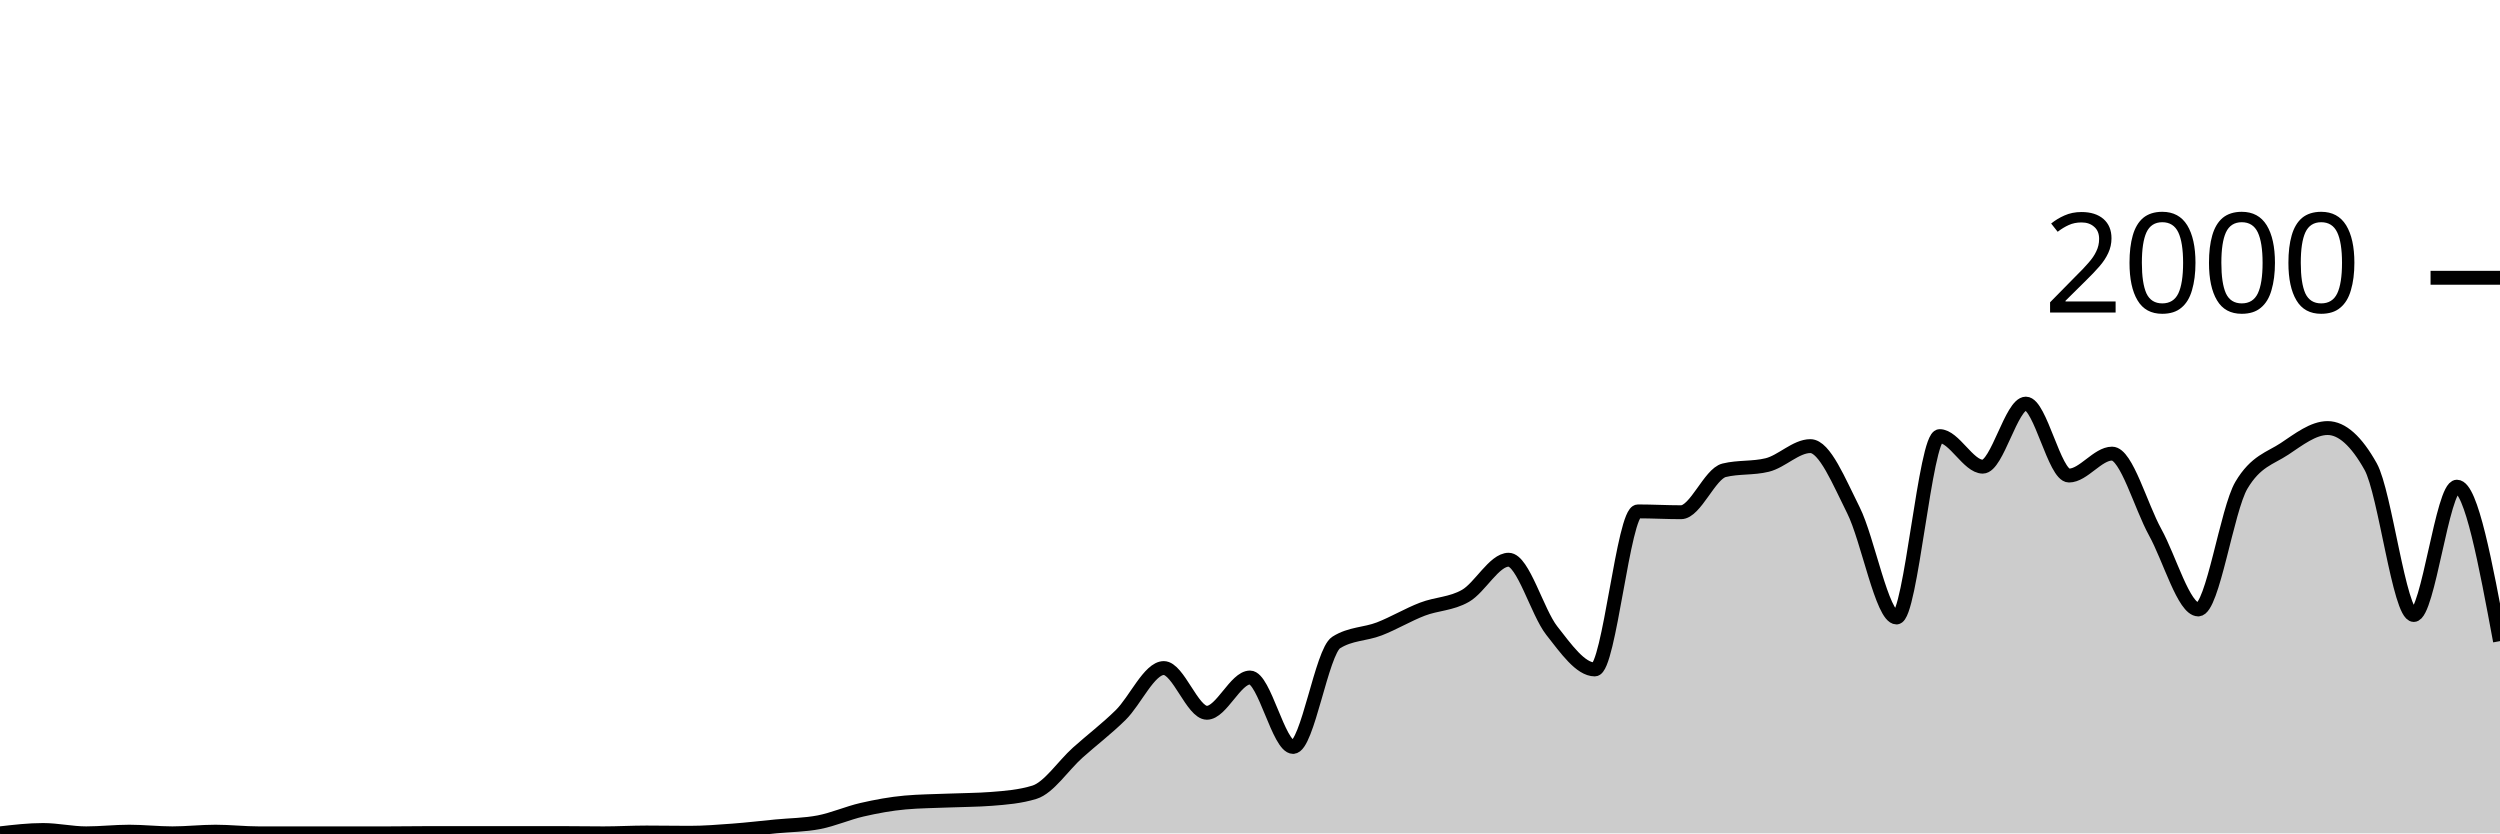
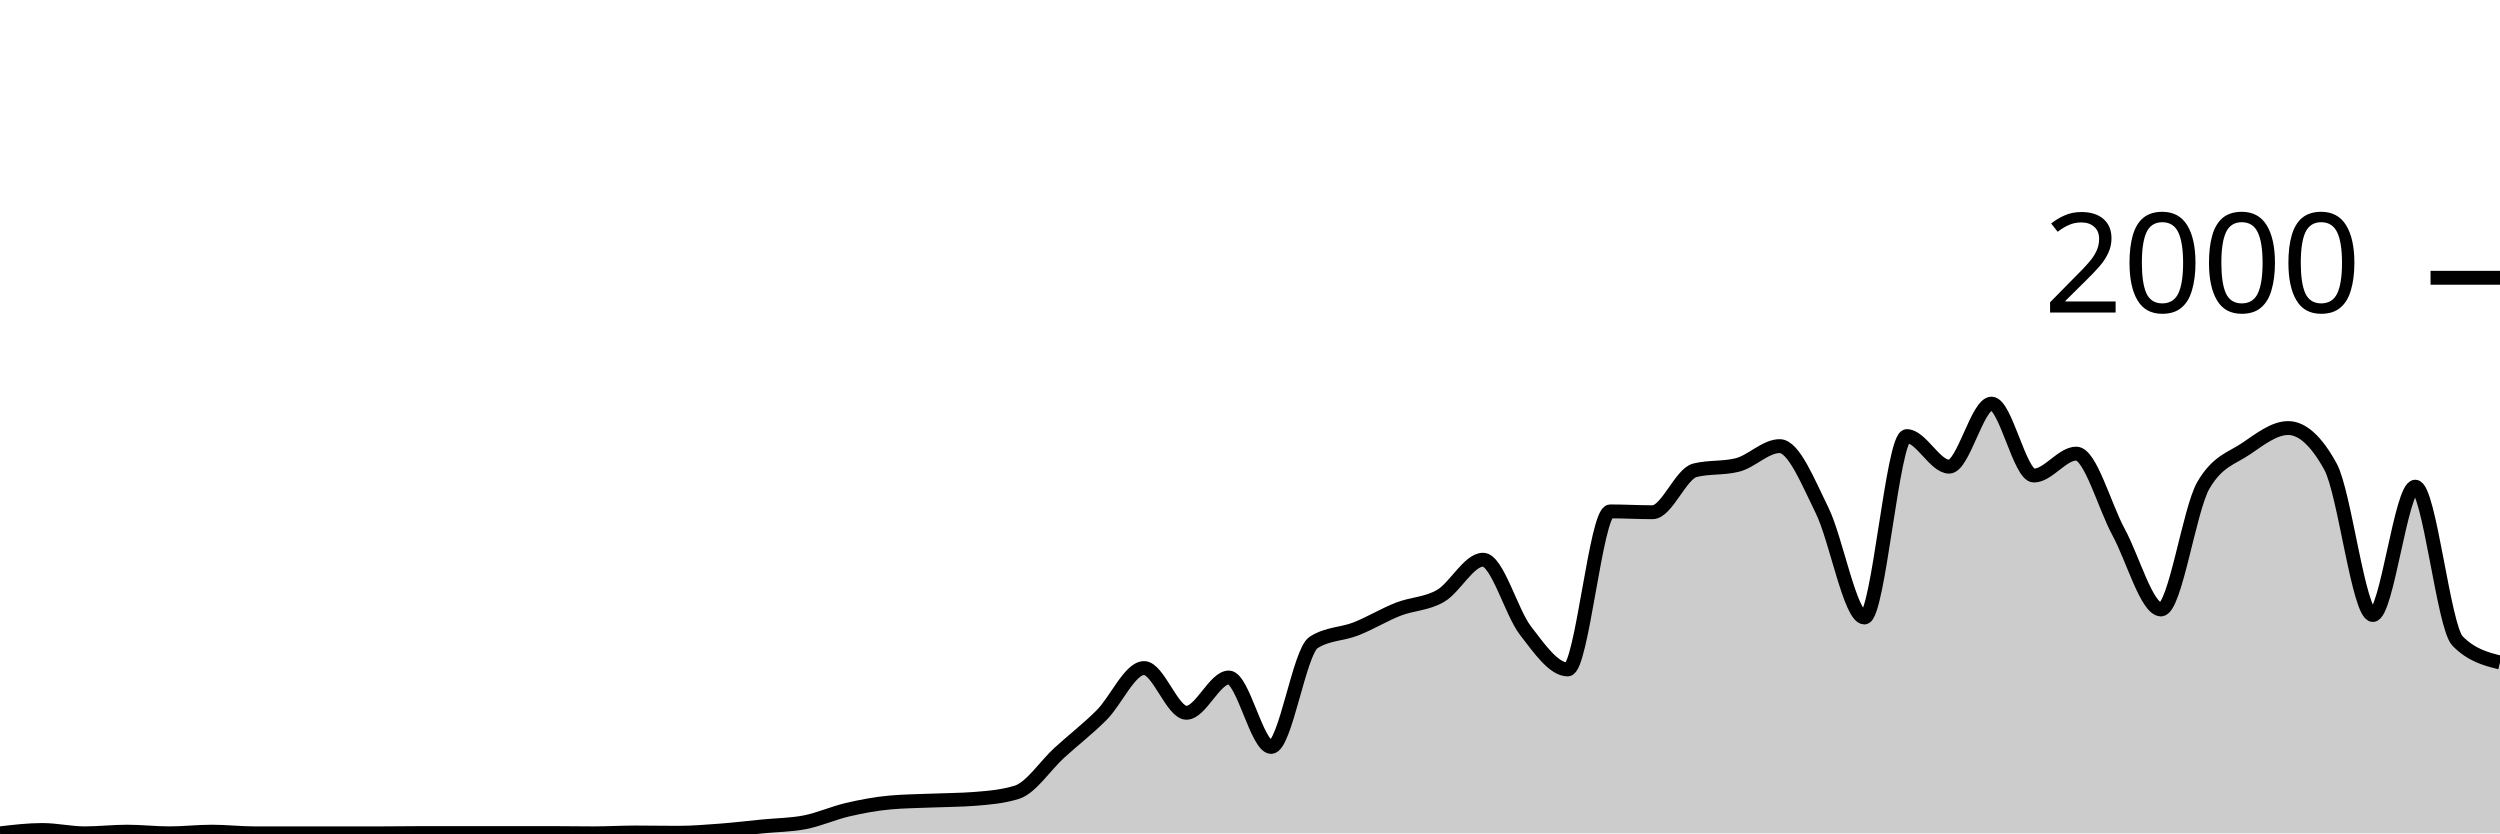
<svg xmlns="http://www.w3.org/2000/svg" viewBox="0 0 180 60">
  <g transform="translate(0,20)">
-     <path class="area" fill="rgba(0, 0, 0, 0.2)" d="M0,40C1.034,39.88,2.069,39.76,3.103,39.76C4.138,39.76,5.172,40,6.207,40C7.241,40,8.276,39.88,9.31,39.88C10.345,39.88,11.379,40,12.414,40C13.448,40,14.483,39.88,15.517,39.88C16.552,39.88,17.586,40,18.621,40C19.655,40,20.69,40,21.724,40C22.759,40,23.793,40,24.828,40C25.862,40,26.897,40,27.931,40C28.966,40,30,39.98,31.034,39.98C32.069,39.98,33.103,39.98,34.138,39.98C35.172,39.98,36.207,39.98,37.241,39.98C38.276,39.98,39.31,39.98,40.345,39.98C41.379,39.98,42.414,40,43.448,40C44.483,40,45.517,39.94,46.552,39.94C47.586,39.94,48.621,39.96,49.655,39.96C50.69,39.96,51.724,39.877,52.759,39.8C53.793,39.723,54.828,39.6,55.862,39.5C56.897,39.4,57.931,39.4,58.966,39.2C60,39,61.034,38.537,62.069,38.3C63.103,38.063,64.138,37.873,65.172,37.78C66.207,37.687,67.241,37.683,68.276,37.64C69.31,37.597,70.345,37.6,71.379,37.52C72.414,37.44,73.448,37.36,74.483,37.04C75.517,36.72,76.552,35.127,77.586,34.2C78.621,33.273,79.655,32.497,80.69,31.48C81.724,30.463,82.759,28.1,83.793,28.1C84.828,28.1,85.862,31.32,86.897,31.32C87.931,31.32,88.966,28.78,90,28.78C91.034,28.78,92.069,33.78,93.103,33.78C94.138,33.78,95.172,26.913,96.207,26.26C97.241,25.607,98.276,25.68,99.31,25.28C100.345,24.88,101.379,24.257,102.414,23.86C103.448,23.463,104.483,23.493,105.517,22.9C106.552,22.307,107.586,20.3,108.621,20.3C109.655,20.3,110.69,24.083,111.724,25.4C112.759,26.717,113.793,28.2,114.828,28.2C115.862,28.2,116.897,16.82,117.931,16.82C118.966,16.82,120,16.88,121.034,16.88C122.069,16.88,123.103,14.113,124.138,13.86C125.172,13.607,126.207,13.733,127.241,13.48C128.276,13.227,129.31,12.12,130.345,12.12C131.379,12.12,132.414,14.683,133.448,16.74C134.483,18.797,135.517,24.46,136.552,24.46C137.586,24.46,138.621,11.4,139.655,11.4C140.69,11.4,141.724,13.6,142.759,13.6C143.793,13.6,144.828,9.06,145.862,9.06C146.897,9.06,147.931,14.24,148.966,14.24C150,14.24,151.034,12.66,152.069,12.66C153.103,12.66,154.138,16.45,155.172,18.32C156.207,20.19,157.241,23.88,158.276,23.88C159.31,23.88,160.345,16.687,161.379,14.94C162.414,13.193,163.448,13.007,164.483,12.32C165.517,11.633,166.552,10.82,167.586,10.82C168.621,10.82,169.655,11.747,170.69,13.6C171.724,15.453,172.759,24.28,173.793,24.28C174.828,24.28,175.862,15.04,176.897,15.04C177.931,15.04,178.966,20.6,180,26.16L180,40C178.966,40,177.931,40,176.897,40C175.862,40,174.828,40,173.793,40C172.759,40,171.724,40,170.69,40C169.655,40,168.621,40,167.586,40C166.552,40,165.517,40,164.483,40C163.448,40,162.414,40,161.379,40C160.345,40,159.31,40,158.276,40C157.241,40,156.207,40,155.172,40C154.138,40,153.103,40,152.069,40C151.034,40,150,40,148.966,40C147.931,40,146.897,40,145.862,40C144.828,40,143.793,40,142.759,40C141.724,40,140.69,40,139.655,40C138.621,40,137.586,40,136.552,40C135.517,40,134.483,40,133.448,40C132.414,40,131.379,40,130.345,40C129.31,40,128.276,40,127.241,40C126.207,40,125.172,40,124.138,40C123.103,40,122.069,40,121.034,40C120,40,118.966,40,117.931,40C116.897,40,115.862,40,114.828,40C113.793,40,112.759,40,111.724,40C110.69,40,109.655,40,108.621,40C107.586,40,106.552,40,105.517,40C104.483,40,103.448,40,102.414,40C101.379,40,100.345,40,99.31,40C98.276,40,97.241,40,96.207,40C95.172,40,94.138,40,93.103,40C92.069,40,91.034,40,90,40C88.966,40,87.931,40,86.897,40C85.862,40,84.828,40,83.793,40C82.759,40,81.724,40,80.69,40C79.655,40,78.621,40,77.586,40C76.552,40,75.517,40,74.483,40C73.448,40,72.414,40,71.379,40C70.345,40,69.31,40,68.276,40C67.241,40,66.207,40,65.172,40C64.138,40,63.103,40,62.069,40C61.034,40,60,40,58.966,40C57.931,40,56.897,40,55.862,40C54.828,40,53.793,40,52.759,40C51.724,40,50.69,40,49.655,40C48.621,40,47.586,40,46.552,40C45.517,40,44.483,40,43.448,40C42.414,40,41.379,40,40.345,40C39.31,40,38.276,40,37.241,40C36.207,40,35.172,40,34.138,40C33.103,40,32.069,40,31.034,40C30,40,28.966,40,27.931,40C26.897,40,25.862,40,24.828,40C23.793,40,22.759,40,21.724,40C20.69,40,19.655,40,18.621,40C17.586,40,16.552,40,15.517,40C14.483,40,13.448,40,12.414,40C11.379,40,10.345,40,9.31,40C8.276,40,7.241,40,6.207,40C5.172,40,4.138,40,3.103,40C2.069,40,1.034,40,0,40Z" />
-     <path class="line" stroke="black" fill="none" d="M0,40C1.034,39.88,2.069,39.76,3.103,39.76C4.138,39.76,5.172,40,6.207,40C7.241,40,8.276,39.88,9.31,39.88C10.345,39.88,11.379,40,12.414,40C13.448,40,14.483,39.88,15.517,39.88C16.552,39.88,17.586,40,18.621,40C19.655,40,20.69,40,21.724,40C22.759,40,23.793,40,24.828,40C25.862,40,26.897,40,27.931,40C28.966,40,30,39.98,31.034,39.98C32.069,39.98,33.103,39.98,34.138,39.98C35.172,39.98,36.207,39.98,37.241,39.98C38.276,39.98,39.31,39.98,40.345,39.98C41.379,39.98,42.414,40,43.448,40C44.483,40,45.517,39.94,46.552,39.94C47.586,39.94,48.621,39.96,49.655,39.96C50.69,39.96,51.724,39.877,52.759,39.8C53.793,39.723,54.828,39.6,55.862,39.5C56.897,39.4,57.931,39.4,58.966,39.2C60,39,61.034,38.537,62.069,38.3C63.103,38.063,64.138,37.873,65.172,37.78C66.207,37.687,67.241,37.683,68.276,37.64C69.31,37.597,70.345,37.6,71.379,37.52C72.414,37.44,73.448,37.36,74.483,37.04C75.517,36.72,76.552,35.127,77.586,34.2C78.621,33.273,79.655,32.497,80.69,31.48C81.724,30.463,82.759,28.1,83.793,28.1C84.828,28.1,85.862,31.32,86.897,31.32C87.931,31.32,88.966,28.78,90,28.78C91.034,28.78,92.069,33.78,93.103,33.78C94.138,33.78,95.172,26.913,96.207,26.26C97.241,25.607,98.276,25.68,99.31,25.28C100.345,24.88,101.379,24.257,102.414,23.86C103.448,23.463,104.483,23.493,105.517,22.9C106.552,22.307,107.586,20.3,108.621,20.3C109.655,20.3,110.69,24.083,111.724,25.4C112.759,26.717,113.793,28.2,114.828,28.2C115.862,28.2,116.897,16.82,117.931,16.82C118.966,16.82,120,16.88,121.034,16.88C122.069,16.88,123.103,14.113,124.138,13.86C125.172,13.607,126.207,13.733,127.241,13.48C128.276,13.227,129.31,12.12,130.345,12.12C131.379,12.12,132.414,14.683,133.448,16.74C134.483,18.797,135.517,24.46,136.552,24.46C137.586,24.46,138.621,11.4,139.655,11.4C140.69,11.4,141.724,13.6,142.759,13.6C143.793,13.6,144.828,9.06,145.862,9.06C146.897,9.06,147.931,14.24,148.966,14.24C150,14.24,151.034,12.66,152.069,12.66C153.103,12.66,154.138,16.45,155.172,18.32C156.207,20.19,157.241,23.88,158.276,23.88C159.31,23.88,160.345,16.687,161.379,14.94C162.414,13.193,163.448,13.007,164.483,12.32C165.517,11.633,166.552,10.82,167.586,10.82C168.621,10.82,169.655,11.747,170.69,13.6C171.724,15.453,172.759,24.28,173.793,24.28C174.828,24.28,175.862,15.04,176.897,15.04C177.931,15.04,178.966,20.6,180,26.16" />
+     <path class="area" fill="rgba(0, 0, 0, 0.2)" d="M0,40C1.017,39.88,2.034,39.76,3.051,39.76C4.068,39.76,5.085,40,6.102,40C7.119,40,8.136,39.88,9.153,39.88C10.169,39.88,11.186,40,12.203,40C13.22,40,14.237,39.88,15.254,39.88C16.271,39.88,17.288,40,18.305,40C19.322,40,20.339,40,21.356,40C22.373,40,23.39,40,24.407,40C25.424,40,26.441,40,27.458,40C28.475,40,29.492,39.98,30.508,39.98C31.525,39.98,32.542,39.98,33.559,39.98C34.576,39.98,35.593,39.98,36.61,39.98C37.627,39.98,38.644,39.98,39.661,39.98C40.678,39.98,41.695,40,42.712,40C43.729,40,44.746,39.94,45.763,39.94C46.78,39.94,47.797,39.96,48.814,39.96C49.831,39.96,50.847,39.877,51.864,39.8C52.881,39.723,53.898,39.6,54.915,39.5C55.932,39.4,56.949,39.4,57.966,39.2C58.983,39,60,38.537,61.017,38.3C62.034,38.063,63.051,37.873,64.068,37.78C65.085,37.687,66.102,37.683,67.119,37.64C68.136,37.597,69.153,37.6,70.169,37.52C71.186,37.44,72.203,37.36,73.22,37.04C74.237,36.72,75.254,35.127,76.271,34.2C77.288,33.273,78.305,32.497,79.322,31.48C80.339,30.463,81.356,28.1,82.373,28.1C83.39,28.1,84.407,31.32,85.424,31.32C86.441,31.32,87.458,28.78,88.475,28.78C89.492,28.78,90.508,33.78,91.525,33.78C92.542,33.78,93.559,26.913,94.576,26.26C95.593,25.607,96.61,25.68,97.627,25.28C98.644,24.88,99.661,24.257,100.678,23.86C101.695,23.463,102.712,23.493,103.729,22.9C104.746,22.307,105.763,20.3,106.78,20.3C107.797,20.3,108.814,24.083,109.831,25.4C110.847,26.717,111.864,28.2,112.881,28.2C113.898,28.2,114.915,16.82,115.932,16.82C116.949,16.82,117.966,16.88,118.983,16.88C120,16.88,121.017,14.113,122.034,13.86C123.051,13.607,124.068,13.733,125.085,13.48C126.102,13.227,127.119,12.12,128.136,12.12C129.153,12.12,130.169,14.683,131.186,16.74C132.203,18.797,133.22,24.46,134.237,24.46C135.254,24.46,136.271,11.4,137.288,11.4C138.305,11.4,139.322,13.6,140.339,13.6C141.356,13.6,142.373,9.06,143.39,9.06C144.407,9.06,145.424,14.24,146.441,14.24C147.458,14.24,148.475,12.66,149.492,12.66C150.508,12.66,151.525,16.45,152.542,18.32C153.559,20.19,154.576,23.88,155.593,23.88C156.61,23.88,157.627,16.687,158.644,14.94C159.661,13.193,160.678,13.007,161.695,12.32C162.712,11.633,163.729,10.82,164.746,10.82C165.763,10.82,166.78,11.747,167.797,13.6C168.814,15.453,169.831,24.28,170.847,24.28C171.864,24.28,172.881,15.04,173.898,15.04C174.915,15.04,175.932,25.133,176.949,26.16C177.966,27.187,178.983,27.443,180,27.7L180,40C178.983,40,177.966,40,176.949,40C175.932,40,174.915,40,173.898,40C172.881,40,171.864,40,170.847,40C169.831,40,168.814,40,167.797,40C166.78,40,165.763,40,164.746,40C163.729,40,162.712,40,161.695,40C160.678,40,159.661,40,158.644,40C157.627,40,156.61,40,155.593,40C154.576,40,153.559,40,152.542,40C151.525,40,150.508,40,149.492,40C148.475,40,147.458,40,146.441,40C145.424,40,144.407,40,143.39,40C142.373,40,141.356,40,140.339,40C139.322,40,138.305,40,137.288,40C136.271,40,135.254,40,134.237,40C133.22,40,132.203,40,131.186,40C130.169,40,129.153,40,128.136,40C127.119,40,126.102,40,125.085,40C124.068,40,123.051,40,122.034,40C121.017,40,120,40,118.983,40C117.966,40,116.949,40,115.932,40C114.915,40,113.898,40,112.881,40C111.864,40,110.847,40,109.831,40C108.814,40,107.797,40,106.78,40C105.763,40,104.746,40,103.729,40C102.712,40,101.695,40,100.678,40C99.661,40,98.644,40,97.627,40C96.61,40,95.593,40,94.576,40C93.559,40,92.542,40,91.525,40C90.508,40,89.492,40,88.475,40C87.458,40,86.441,40,85.424,40C84.407,40,83.39,40,82.373,40C81.356,40,80.339,40,79.322,40C78.305,40,77.288,40,76.271,40C75.254,40,74.237,40,73.22,40C72.203,40,71.186,40,70.169,40C69.153,40,68.136,40,67.119,40C66.102,40,65.085,40,64.068,40C63.051,40,62.034,40,61.017,40C60,40,58.983,40,57.966,40C56.949,40,55.932,40,54.915,40C53.898,40,52.881,40,51.864,40C50.847,40,49.831,40,48.814,40C47.797,40,46.78,40,45.763,40C44.746,40,43.729,40,42.712,40C41.695,40,40.678,40,39.661,40C38.644,40,37.627,40,36.61,40C35.593,40,34.576,40,33.559,40C32.542,40,31.525,40,30.508,40C29.492,40,28.475,40,27.458,40C26.441,40,25.424,40,24.407,40C23.39,40,22.373,40,21.356,40C20.339,40,19.322,40,18.305,40C17.288,40,16.271,40,15.254,40C14.237,40,13.22,40,12.203,40C11.186,40,10.169,40,9.153,40C8.136,40,7.119,40,6.102,40C5.085,40,4.068,40,3.051,40C2.034,40,1.017,40,0,40Z" />
+     <path class="line" stroke="black" fill="none" d="M0,40C1.017,39.88,2.034,39.76,3.051,39.76C4.068,39.76,5.085,40,6.102,40C7.119,40,8.136,39.88,9.153,39.88C10.169,39.88,11.186,40,12.203,40C13.22,40,14.237,39.88,15.254,39.88C16.271,39.88,17.288,40,18.305,40C19.322,40,20.339,40,21.356,40C22.373,40,23.39,40,24.407,40C25.424,40,26.441,40,27.458,40C28.475,40,29.492,39.98,30.508,39.98C31.525,39.98,32.542,39.98,33.559,39.98C34.576,39.98,35.593,39.98,36.61,39.98C37.627,39.98,38.644,39.98,39.661,39.98C40.678,39.98,41.695,40,42.712,40C43.729,40,44.746,39.94,45.763,39.94C46.78,39.94,47.797,39.96,48.814,39.96C49.831,39.96,50.847,39.877,51.864,39.8C52.881,39.723,53.898,39.6,54.915,39.5C55.932,39.4,56.949,39.4,57.966,39.2C58.983,39,60,38.537,61.017,38.3C62.034,38.063,63.051,37.873,64.068,37.78C65.085,37.687,66.102,37.683,67.119,37.64C68.136,37.597,69.153,37.6,70.169,37.52C71.186,37.44,72.203,37.36,73.22,37.04C74.237,36.72,75.254,35.127,76.271,34.2C77.288,33.273,78.305,32.497,79.322,31.48C80.339,30.463,81.356,28.1,82.373,28.1C83.39,28.1,84.407,31.32,85.424,31.32C86.441,31.32,87.458,28.78,88.475,28.78C89.492,28.78,90.508,33.78,91.525,33.78C92.542,33.78,93.559,26.913,94.576,26.26C95.593,25.607,96.61,25.68,97.627,25.28C98.644,24.88,99.661,24.257,100.678,23.86C101.695,23.463,102.712,23.493,103.729,22.9C104.746,22.307,105.763,20.3,106.78,20.3C107.797,20.3,108.814,24.083,109.831,25.4C110.847,26.717,111.864,28.2,112.881,28.2C113.898,28.2,114.915,16.82,115.932,16.82C116.949,16.82,117.966,16.88,118.983,16.88C120,16.88,121.017,14.113,122.034,13.86C123.051,13.607,124.068,13.733,125.085,13.48C126.102,13.227,127.119,12.12,128.136,12.12C129.153,12.12,130.169,14.683,131.186,16.74C132.203,18.797,133.22,24.46,134.237,24.46C135.254,24.46,136.271,11.4,137.288,11.4C138.305,11.4,139.322,13.6,140.339,13.6C141.356,13.6,142.373,9.06,143.39,9.06C144.407,9.06,145.424,14.24,146.441,14.24C147.458,14.24,148.475,12.66,149.492,12.66C150.508,12.66,151.525,16.45,152.542,18.32C153.559,20.19,154.576,23.88,155.593,23.88C156.61,23.88,157.627,16.687,158.644,14.94C159.661,13.193,160.678,13.007,161.695,12.32C162.712,11.633,163.729,10.82,164.746,10.82C165.763,10.82,166.78,11.747,167.797,13.6C168.814,15.453,169.831,24.28,170.847,24.28C171.864,24.28,172.881,15.04,173.898,15.04C174.915,15.04,175.932,25.133,176.949,26.16C177.966,27.187,178.983,27.443,180,27.7" />
    <path class="axis-ceiling" stroke-width="1" stroke="black" fill="none" d="M175,0L180,0" />
    <text class="axis-ceiling-label" font-family="sans-serif" text-anchor="end" font-size="10px" x="170" y="2.5">2000</text>
  </g>
</svg>
